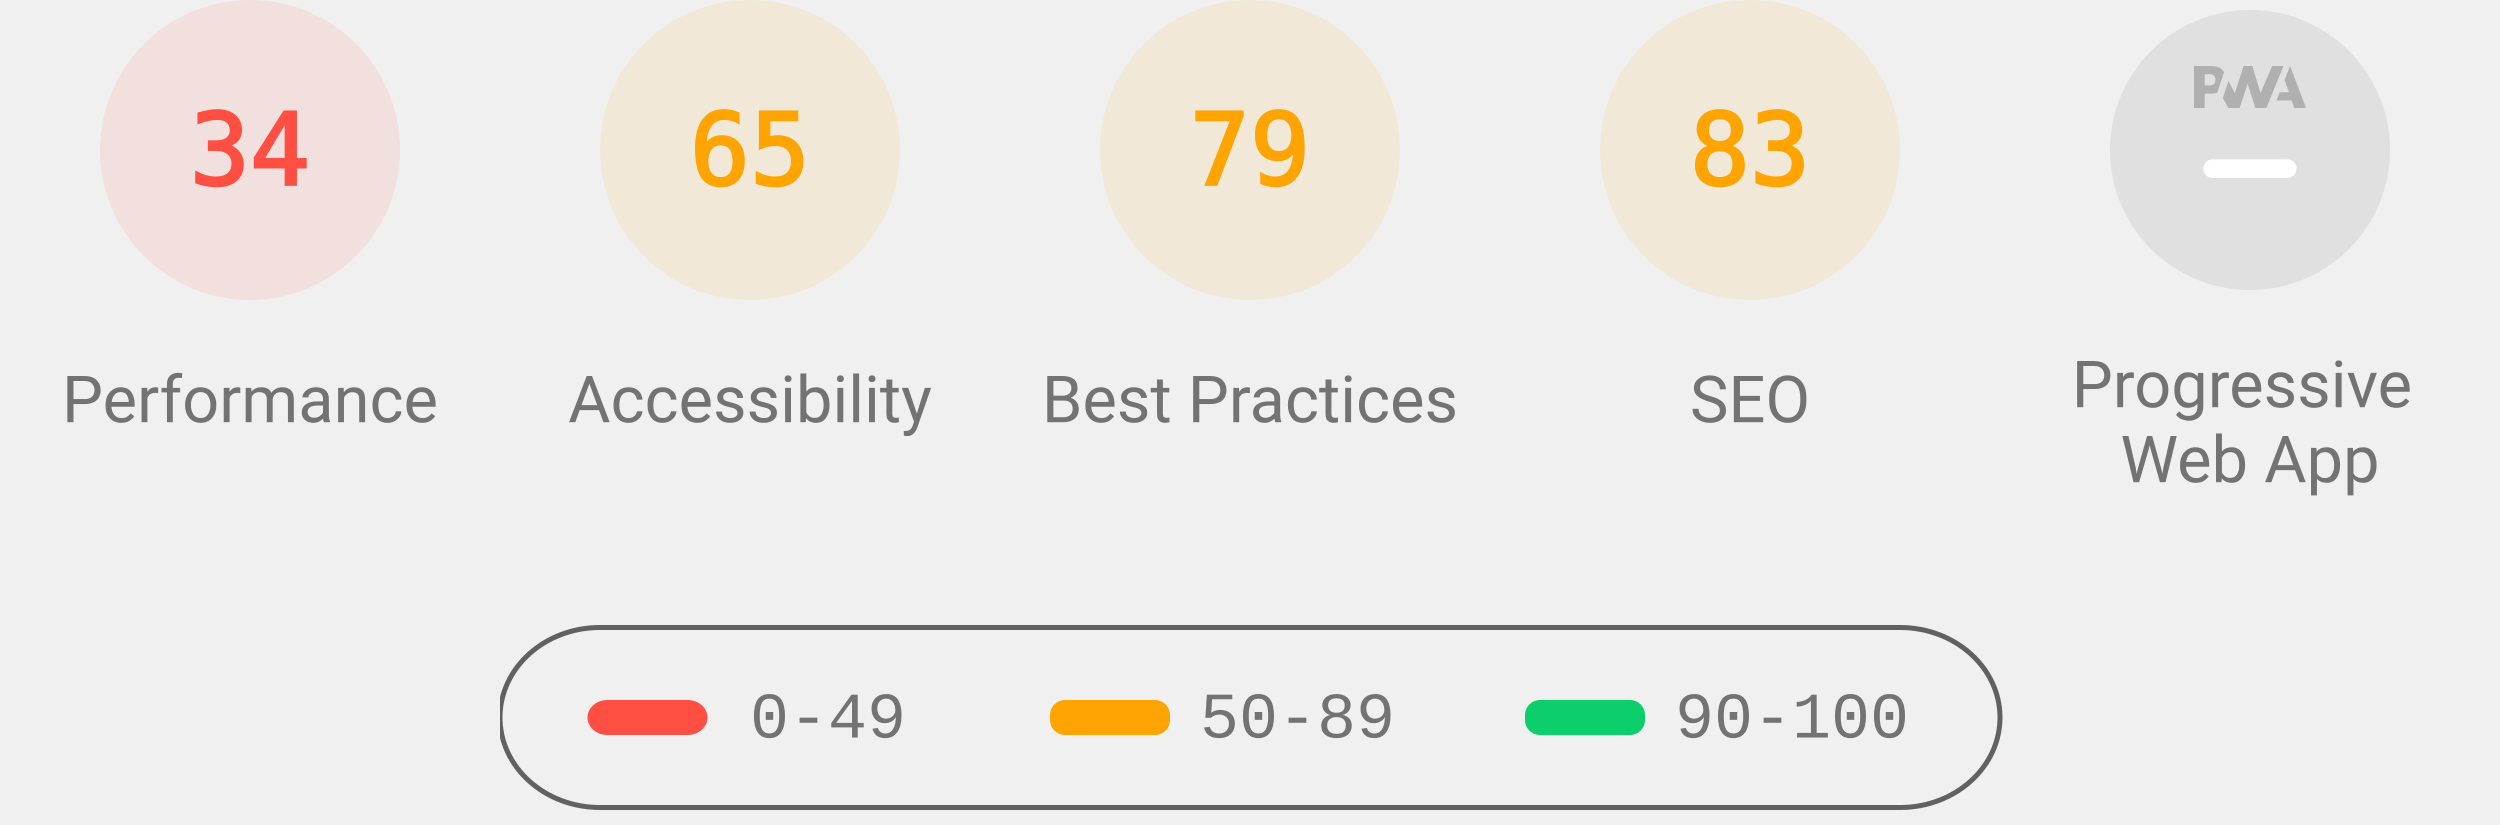
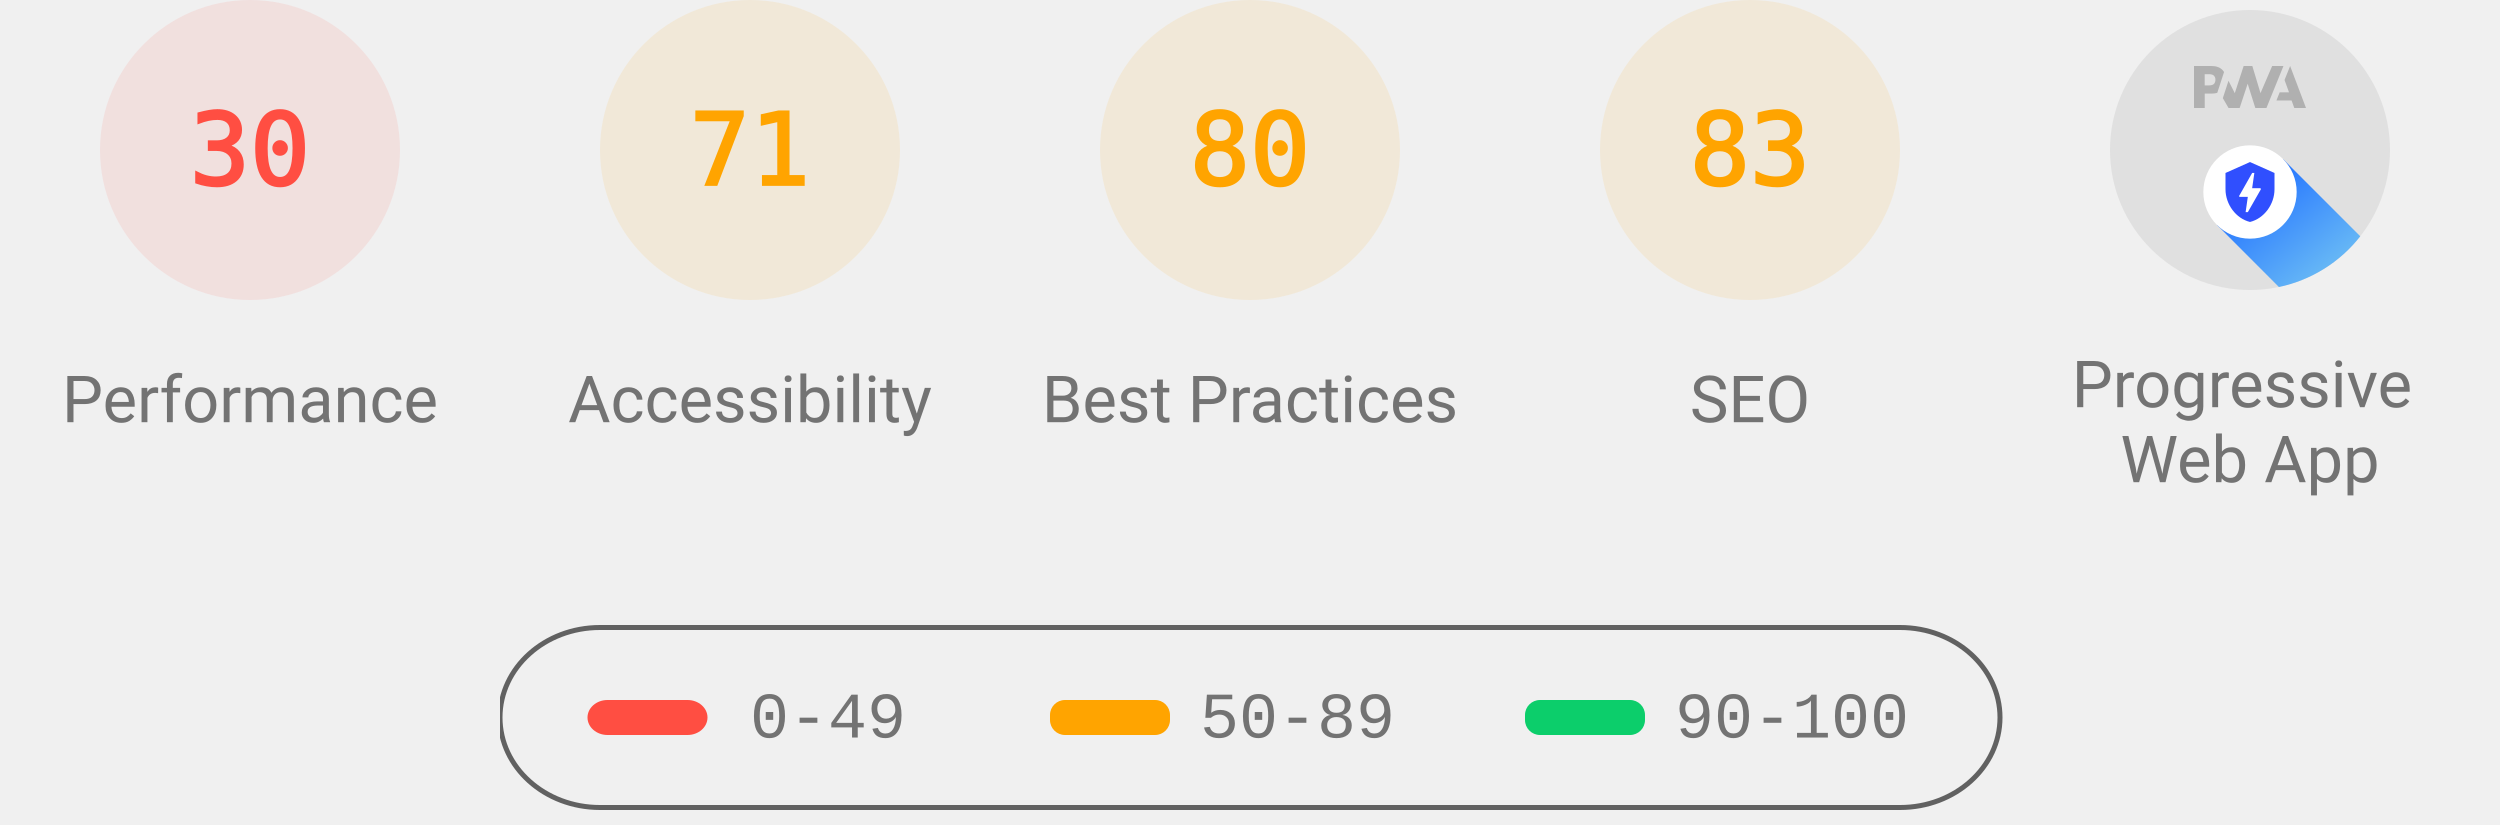
<svg xmlns="http://www.w3.org/2000/svg" class="theme--agnostic" fill="none" width="1000" height="330">
  <style>
			.gauge-base {
				opacity: 0.1
			}

			.gauge-arc {
				fill: none;
				animation-delay: 250ms;
				stroke-linecap: round;
				transform: rotate(-90deg);
				transform-origin: 100px 60px;
				animation: load-gauge 1s ease forwards
			}

			.guage-text {
				font-size: 40px;
				font-family: monospace;
				text-align: center
			}

			.guage-red {
				color: #ff4e42;
				fill: #ff4e42;
				stroke: #ff4e42
			}
			.guage-orange {
				color: #ffa400;
				fill: #ffa400;
				stroke: #ffa400
			}
			.guage-green {
				color: #0cce6b;
				fill: #0cce6b;
				stroke: #0cce6b
			}
			.theme--agnostic .guage-undefined {
				color: #5c5c5c;
				fill: #5c5c5c;
				stroke: #5c5c5c
			}
			.theme--light .guage-undefined {
				color: #1e1e1e;
				fill: #1e1e1e;
				stroke: #1e1e1e
			}
			.theme--dark .guage-undefined {
				color: #f5f5f5;
				fill: #f5f5f5;
				stroke: #f5f5f5
			}

			.guage-title {
				stroke: none;
				font-size: 26px;
				line-height: 26px;
				font-family: Roboto, Halvetica, Arial, sans-serif
			}
			.metric.guage-title {
				font-family: 'Courier New', Courier, monospace
			}
			.theme--agnostic .guage-title {
				color: #737373;
				fill: #737373
			}
			.theme--light .guage-title {
				color: #212121;
				fill: #212121
			}
			.theme--dark .guage-title {
				color: #f5f5f5;
				fill: #f5f5f5
			}

			@keyframes load-gauge {
				from {
					stroke-dasharray: 0 352.858
				}
			}
			.lh-gauge--pwa__disc {
				fill: #e0e0e0
			}
			.lh-gauge--pwa__logo {
				position: relative;
				fill: #b0b0b0
			}
			.lh-gauge--pwa__invisible {
				display: none
			}
			.lh-gauge--pwa__visible {
				display: inline
			}
			.guage-invisible {
				display: none
			}
			.lh-gauge--pwa__logo--primary-color {
				fill: #304ffe
			}
			.theme--agnostic .lh-gauge--pwa__logo--secondary-color {
				fill: #787878
			}
			.theme--light .lh-gauge--pwa__logo--secondary-color {
				fill: #3d3d3d
			}
			.theme--dark .lh-gauge--pwa__logo--secondary-color {
				fill: #d8b6b6
			}
			.theme--light #svg_2 {
				stroke: #00000022
			}
			.theme--agnostic #svg_2 {
				stroke: #616161
			}
			.theme--light #svg_2 {
				stroke: #00000022
			}
			.theme--dark #svg_2 {
				stroke: #f5f5f566
			}
		</style>
  <svg class="guage-div guage-perf guage-red" viewBox="0 0 200 200" width="200" height="200" x="0" y="0">
    <circle class="gauge-base" r="56" cx="100" cy="60" stroke-width="8" />
-     <circle class="gauge-arc guage-arc-1" r="56" cx="100" cy="60" stroke-width="8" style="stroke-dasharray: 119.632, 351.858;" />
-     <text class="guage-text" x="100px" y="60px" alignment-baseline="central" dominant-baseline="central" text-anchor="middle">34</text>
+     <circle class="gauge-arc guage-arc-1" r="56" cx="100" cy="60" stroke-width="8" style="stroke-dasharray: 105.557, 351.858;" />
+     <text class="guage-text" x="100px" y="60px" alignment-baseline="central" dominant-baseline="central" text-anchor="middle">30</text>
    <text class="guage-title" x="100px" y="160px" alignment-baseline="central" dominant-baseline="central" text-anchor="middle">Performance</text>
  </svg>
  <svg class="guage-div guage-acc guage-orange" viewBox="0 0 200 200" width="200" height="200" x="200" y="0">
    <circle class="gauge-base" r="56" cx="100" cy="60" stroke-width="8" />
-     <circle class="gauge-arc guage-arc-2" r="56" cx="100" cy="60" stroke-width="8" style="stroke-dasharray: 228.708, 351.858;" />
-     <text class="guage-text" x="100px" y="60px" alignment-baseline="central" dominant-baseline="central" text-anchor="middle">65</text>
+     <circle class="gauge-arc guage-arc-2" r="56" cx="100" cy="60" stroke-width="8" style="stroke-dasharray: 249.819, 351.858;" />
+     <text class="guage-text" x="100px" y="60px" alignment-baseline="central" dominant-baseline="central" text-anchor="middle">71</text>
    <text class="guage-title" x="100px" y="160px" alignment-baseline="central" dominant-baseline="central" text-anchor="middle">Accessibility</text>
  </svg>
  <svg class="guage-div guage-best guage-orange" viewBox="0 0 200 200" width="200" height="200" x="400" y="0">
    <circle class="gauge-base" r="56" cx="100" cy="60" stroke-width="8" />
-     <circle class="gauge-arc guage-arc-3" r="56" cx="100" cy="60" stroke-width="8" style="stroke-dasharray: 277.968, 351.858;" />
-     <text class="guage-text" x="100px" y="60px" alignment-baseline="central" dominant-baseline="central" text-anchor="middle">79</text>
+     <circle class="gauge-arc guage-arc-3" r="56" cx="100" cy="60" stroke-width="8" style="stroke-dasharray: 281.486, 351.858;" />
+     <text class="guage-text" x="100px" y="60px" alignment-baseline="central" dominant-baseline="central" text-anchor="middle">80</text>
    <text class="guage-title" x="100px" y="160px" alignment-baseline="central" dominant-baseline="central" text-anchor="middle">Best Practices</text>
  </svg>
  <svg class="guage-div guage-seo guage-orange" viewBox="0 0 200 200" width="200" height="200" x="600" y="0">
    <circle class="gauge-base" r="56" cx="100" cy="60" stroke-width="8" />
    <circle class="gauge-arc guage-arc-4" r="56" cx="100" cy="60" stroke-width="8" style="stroke-dasharray: 292.042, 351.858;" />
    <text class="guage-text" x="100px" y="60px" alignment-baseline="central" dominant-baseline="central" text-anchor="middle">83</text>
    <text class="guage-title" x="100px" y="160px" alignment-baseline="central" dominant-baseline="central" text-anchor="middle">SEO</text>
  </svg>
  <svg class="guage-div guage-pwa " viewBox="0 0 200 200" width="200" height="200" x="800" y="0">
    <svg viewBox="0 0 60 60" width="112" height="112" x="44" y="4">
      <defs>
        <linearGradient id="lh-gauge--pwa__check-circle__gradient-0" x1="50%" y1="0%" x2="50%" y2="100%">
          <stop stop-color="#00C852" offset="0%" />
          <stop stop-color="#009688" offset="100%" />
        </linearGradient>
        <linearGradient id="lh-gauge--pwa__installable__shadow-gradient-0" x1="76.056%" x2="24.111%" y1="82.995%" y2="24.735%">
          <stop stop-color="#A5D6A7" offset="0%" />
          <stop stop-color="#80CBC4" offset="100%" />
        </linearGradient>
        <linearGradient id="lh-gauge--pwa__fast-reliable__shadow-gradient-0" x1="76.056%" y1="82.995%" x2="25.678%" y2="26.493%">
          <stop stop-color="#64B5F6" offset="0%" />
          <stop stop-color="#2979FF" offset="100%" />
        </linearGradient>
        <g id="lh-gauge--pwa__fast-reliable-badge-0">
          <circle fill="#FFFFFF" cx="10" cy="10" r="10" />
          <path fill="#304FFE" d="M10 3.58l5.25 2.34v3.5c0 3.23-2.24 6.26-5.25 7-3.01-.74-5.25-3.77-5.25-7v-3.5L10 3.58zm-.47 10.74l2.76-4.83.03-.07c.04-.08 0-.24-.22-.24h-1.64l.47-3.26h-.47l-2.7 4.77c-.02.01.05-.1-.04.05-.09.16-.1.31.18.31h1.63l-.47 3.27h.47z" />
        </g>
        <g id="lh-gauge--pwa__installable-badge-0">
          <circle fill="#FFFFFF" cx="10" cy="10" r="10" />
          <path fill="#009688" d="M10 4.167A5.835 5.835 0 0 0 4.167 10 5.835 5.835 0 0 0 10 15.833 5.835 5.835 0 0 0 15.833 10 5.835 5.835 0 0 0 10 4.167zm2.917 6.416h-2.334v2.334H9.417v-2.334H7.083V9.417h2.334V7.083h1.166v2.334h2.334v1.166z" />
        </g>
      </defs>
      <g stroke="none" fill-rule="nonzero">
        <circle class="lh-gauge--pwa__disc" cx="30" cy="30" r="30" />
        <g class="lh-gauge--pwa__logo">
          <path d="M35.66 19.39l.7-1.75h2L37.4 15 38.6 12l3.4 9h-2.51l-.58-1.61z" />
          <path d="M33.52 21l3.65-9h-2.42l-2.5 5.82L30.5 12h-1.86l-1.9 5.82-1.35-2.65-1.21 3.72L25.4 21h2.38l1.72-5.2 1.64 5.2z" />
          <path fill-rule="nonzero" d="M20.3 17.91h1.48c.45 0 .85-.05 1.2-.15l.39-1.18 1.07-3.3a2.64 2.64 0 0 0-.28-.37c-.55-.6-1.36-.91-2.42-.91H18v9h2.3V17.9zm1.96-3.84c.22.22.33.5.33.87 0 .36-.1.65-.29.87-.2.23-.59.35-1.15.35h-.86v-2.41h.87c.52 0 .89.1 1.1.32z" />
        </g>
-         <rect class="lh-gauge--pwa__component lh-gauge--pwa__na-line lh-gauge--pwa__visible" fill="#FFFFFF" x="20" y="32" width="20" height="4" rx="2" />
-         <g class="lh-gauge--pwa__component lh-gauge--pwa__fast-reliable-badge lh-gauge--pwa__invisible" transform="translate(20, 29)">
+         <rect class="lh-gauge--pwa__component lh-gauge--pwa__na-line lh-gauge--pwa__invisible" fill="#FFFFFF" x="20" y="32" width="20" height="4" rx="2" />
+         <g class="lh-gauge--pwa__component lh-gauge--pwa__fast-reliable-badge lh-gauge--pwa__visible" transform="translate(20, 29)">
          <path fill="url(#lh-gauge--pwa__fast-reliable__shadow-gradient-0)" d="M33.63 19.49A30 30 0 0 1 16.2 30.36L3 17.14 17.14 3l16.49 16.49z" />
          <use href="#lh-gauge--pwa__fast-reliable-badge-0" />
        </g>
        <g class="lh-gauge--pwa__component lh-gauge--pwa__installable-badge lh-gauge--pwa__invisible" transform="translate(20, 29)">
          <path fill="url(#lh-gauge--pwa__installable__shadow-gradient-0)" d="M33.629 19.487c-4.272 5.453-10.391 9.39-17.415 10.869L3 17.142 17.142 3 33.63 19.487z" />
          <use href="#lh-gauge--pwa__installable-badge-0" />
        </g>
        <g class="lh-gauge--pwa__component lh-gauge--pwa__fast-reliable-installable-badges lh-gauge--pwa__invisible">
          <g transform="translate(8, 29)">
            <path fill="url(#lh-gauge--pwa__fast-reliable__shadow-gradient-0)" d="M16.321 30.463L3 17.143 17.142 3l22.365 22.365A29.864 29.864 0 0 1 22 31c-1.942 0-3.84-.184-5.679-.537z" />
            <use href="#lh-gauge--pwa__fast-reliable-badge-0" />
          </g>
          <g transform="translate(32, 29)">
            <path fill="url(#lh-gauge--pwa__installable__shadow-gradient-0)" d="M25.982 11.84a30.107 30.107 0 0 1-13.08 15.203L3 17.143 17.142 3l8.84 8.84z" />
            <use href="#lh-gauge--pwa__installable-badge-0" />
          </g>
        </g>
        <g class="lh-gauge--pwa__component lh-gauge--pwa__check-circle lh-gauge--pwa__invisible" transform="translate(18, 28)">
          <circle fill="#FFFFFF" cx="12" cy="12" r="12" />
          <path fill="url(#lh-gauge--pwa__check-circle__gradient-0)" d="M12 2a10 10 0 1 0 0 20 10 10 0 0 0 0-20zm-2 15l-5-5 1.41-1.41L10 14.17l7.59-7.59L19 8l-9 9z" />
        </g>
      </g>
    </svg>
    <text class="guage-title" y="160px" alignment-baseline="central" dominant-baseline="central" text-anchor="middle">
      <tspan x="100px" dy="-6px">Progressive</tspan>
      <tspan x="100px" dy="30px">Web App</tspan>
    </text>
  </svg>
  <svg width="604" height="76" x="200" y="250">
    <g>
      <rect fill="none" id="canvas_background" height="80" width="604" y="-1" x="-1" />
      <g display="none" overflow="visible" y="0" x="0" height="100%" width="100%" id="canvasGrid">
        <rect fill="url(#gridpattern)" stroke-width="0" y="0" x="0" height="100%" width="100%" />
      </g>
    </g>
    <g>
      <rect fill-opacity="0" stroke-width="2" rx="40" id="svg_2" height="72" width="600" y="1" x="0" fill="#000000" />
      <rect stroke="#000" rx="8" id="svg_3" height="14" width="48" y="30" x="35" stroke-opacity="null" stroke-width="0" fill="#ff4e42" />
      <rect stroke="#000" rx="6" id="svg_4" height="14" width="48" y="30" x="220" stroke-opacity="null" stroke-width="0" fill="#ffa400" />
      <rect stroke="#000" rx="6" id="svg_5" height="14" width="48" y="30" x="410" stroke-opacity="null" stroke-width="0" fill="#0cce6b" />
      <text class="metric guage-title" xml:space="preserve" text-anchor="start" font-size="26" id="svg_6" y="45" x="100" stroke-opacity="null" stroke-width="0" stroke="#000">0-49</text>
      <text class="metric guage-title" xml:space="preserve" text-anchor="start" font-size="26" id="svg_7" y="45" x="280" stroke-opacity="null" stroke-width="0" stroke="#000">50-89</text>
      <text class="metric guage-title" xml:space="preserve" text-anchor="start" font-size="26" id="svg_8" y="45" x="470" stroke-opacity="null" stroke-width="0" stroke="#000">90-100</text>
    </g>
  </svg>
</svg>
